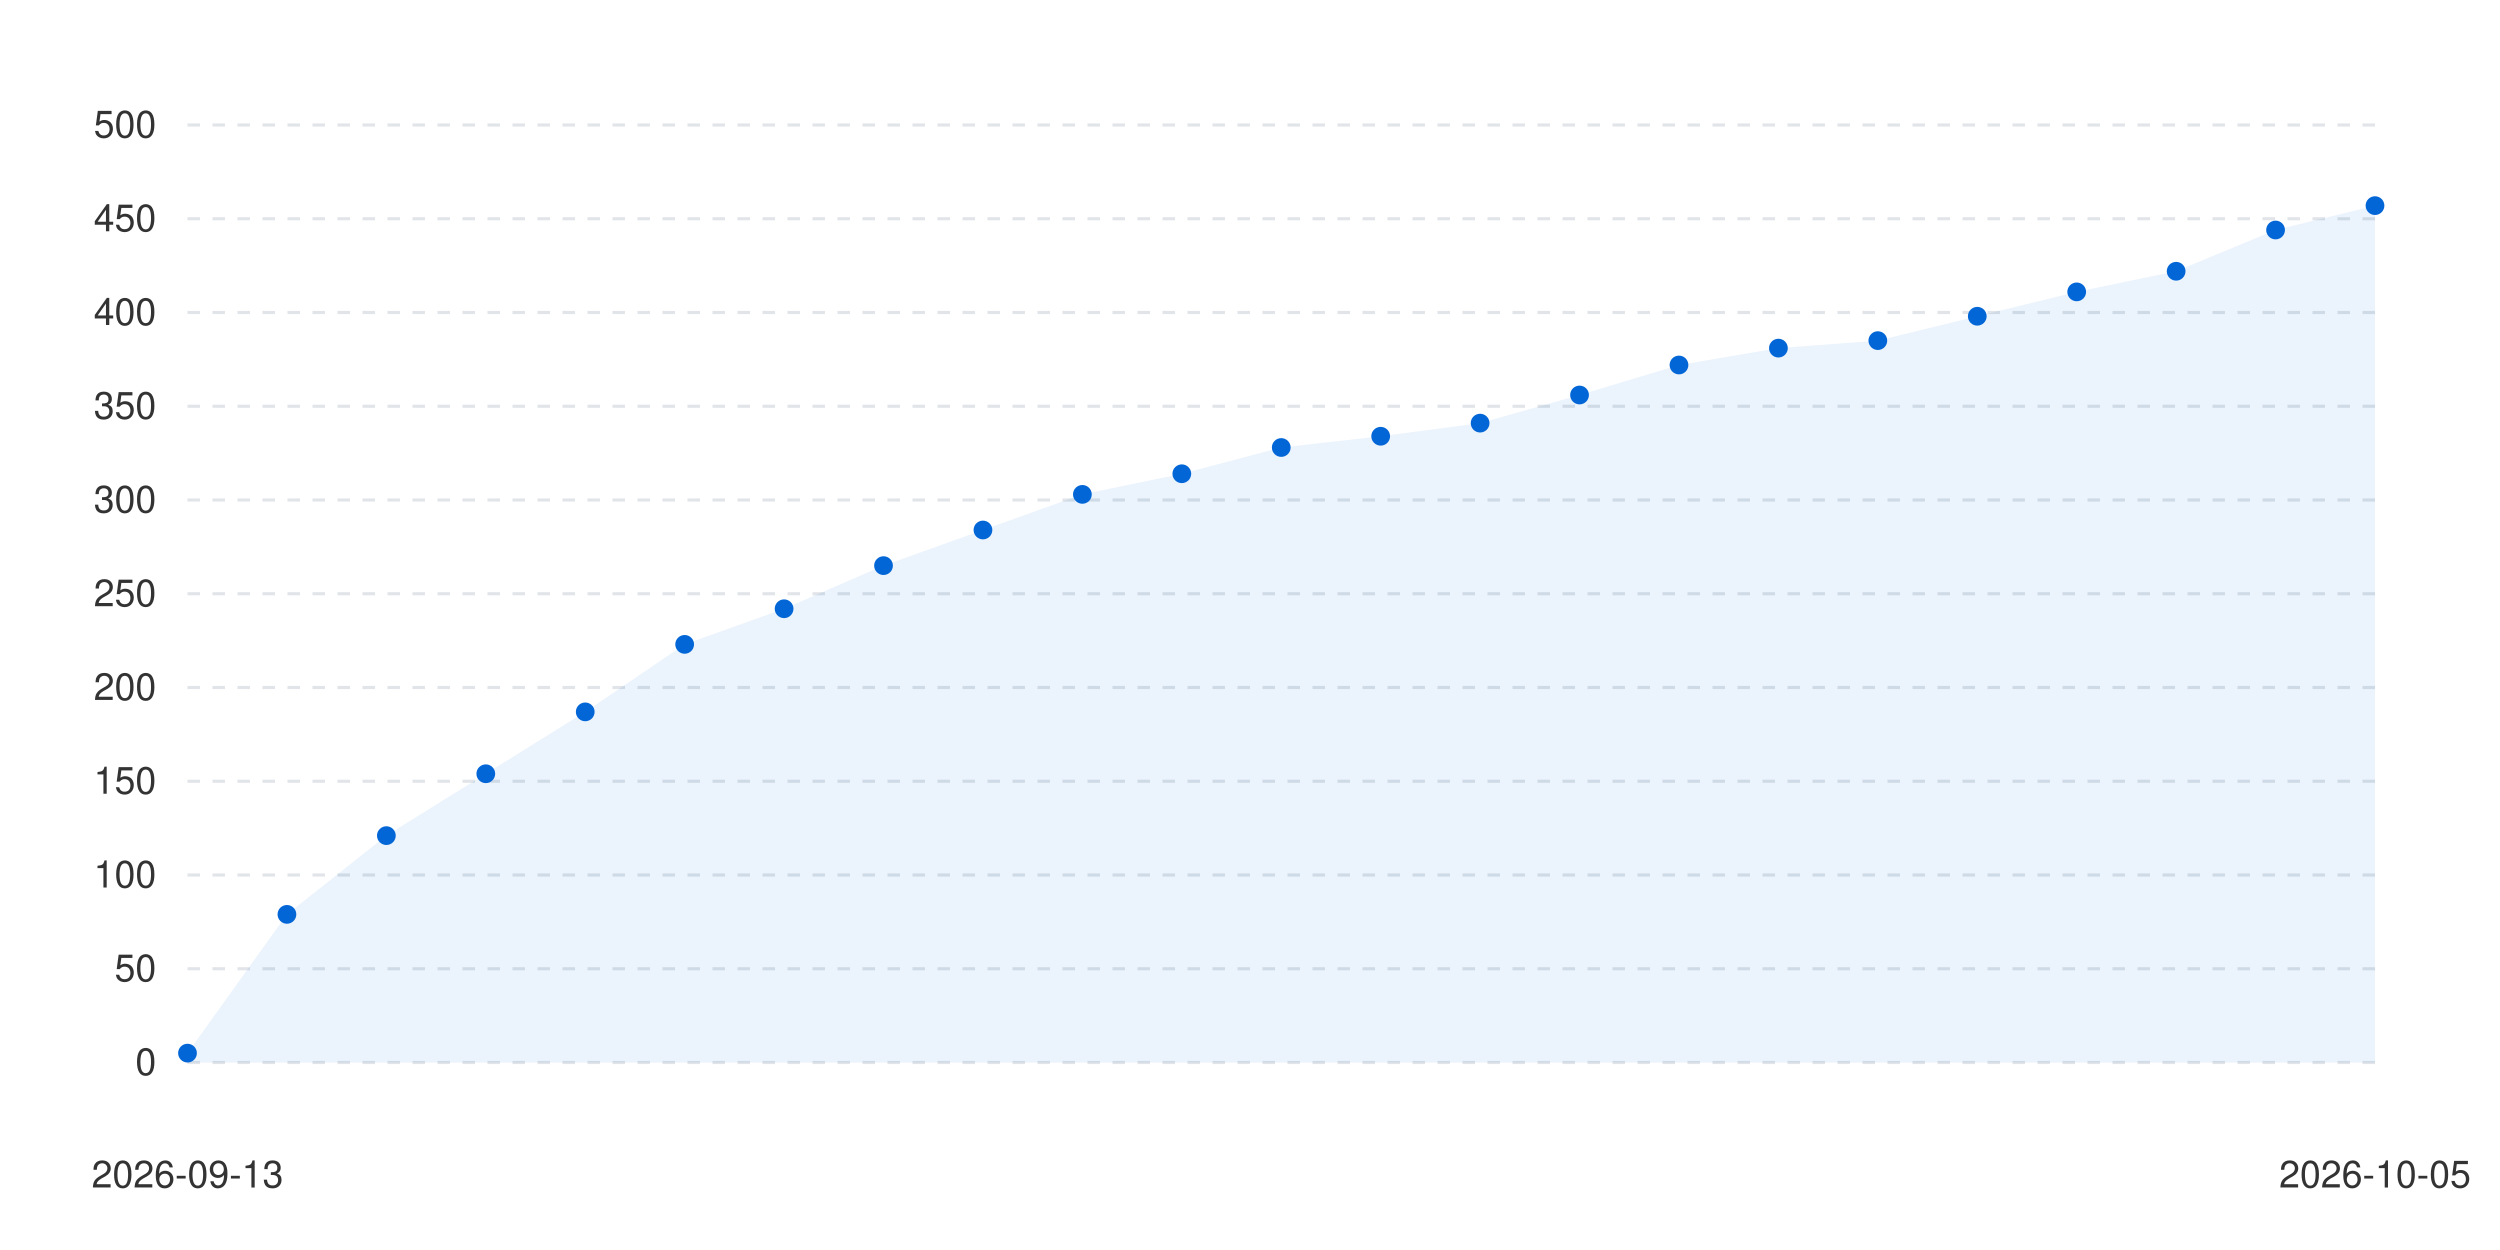
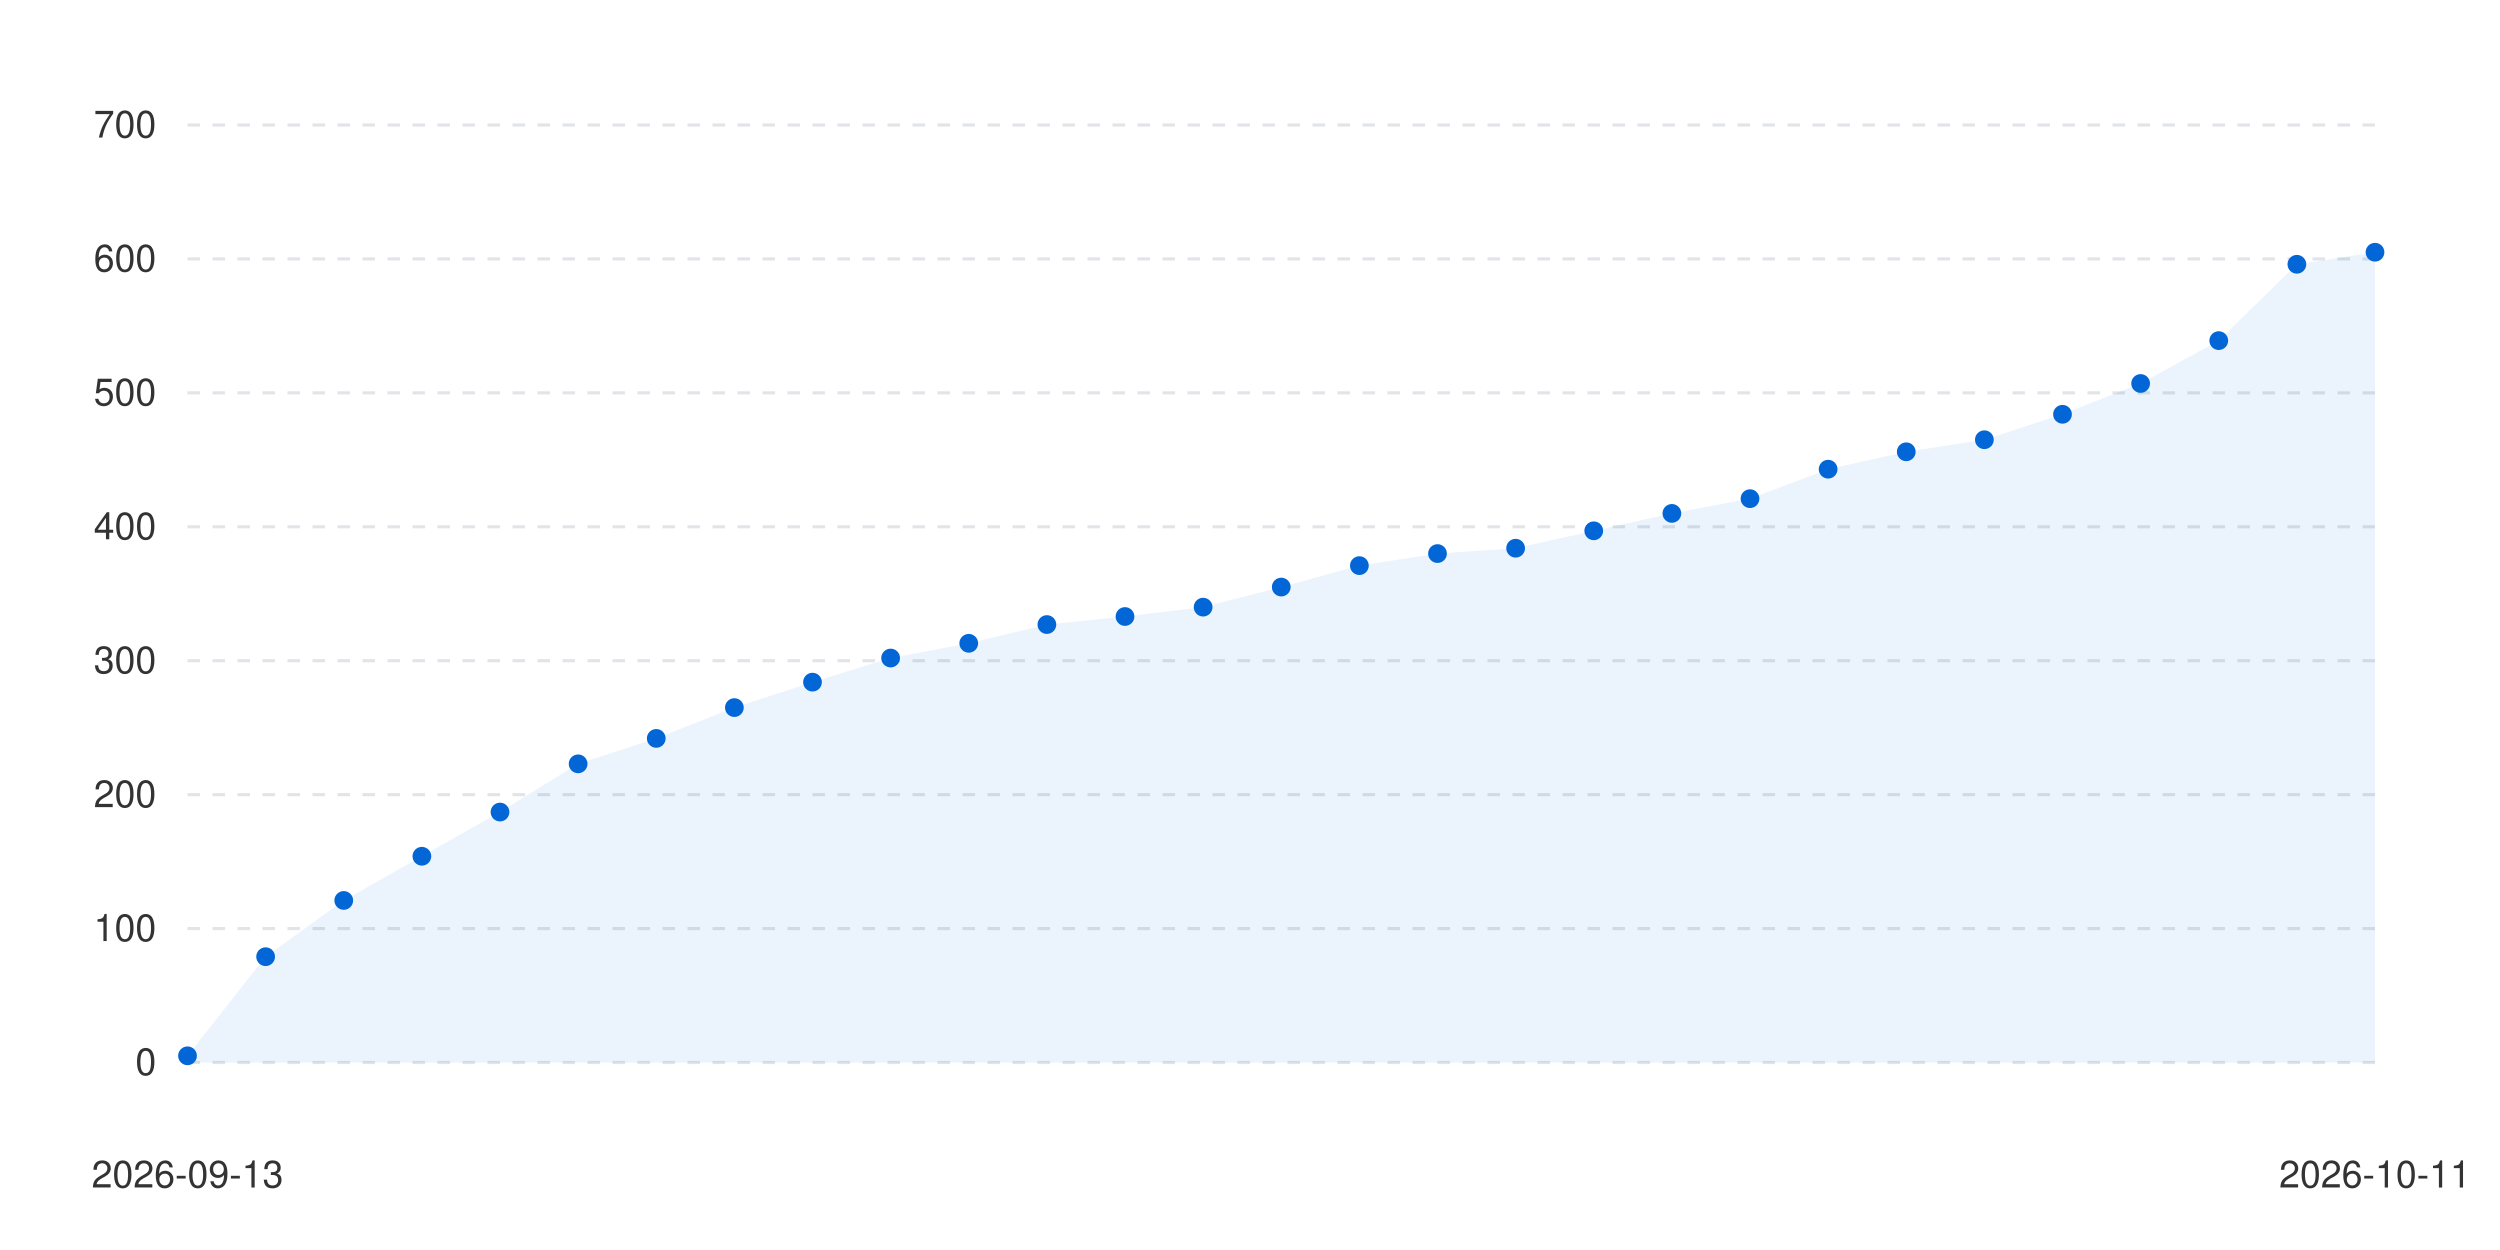
<svg xmlns="http://www.w3.org/2000/svg" viewBox="0 0 800 400" width="100%" height="auto">
  <style>
      .bg { fill: #ffffff; }
      .text { fill: #333333; font-family: -apple-system, BlinkMacSystemFont, "Segoe UI", Helvetica, Arial, sans-serif; font-size: 12px; }
      .grid { stroke: #e1e4e8; stroke-width: 1; stroke-dasharray: 4; }
      .line-anim {
        stroke-dasharray: 2000;
        stroke-dashoffset: 2000;
        animation: draw 1.2s cubic-bezier(0.4, 0, 0.2, 1) forwards;
      }
      .dot {
        transition: transform 0.2s ease, r 0.2s ease;
        cursor: pointer;
      }
      .dot:hover {
        r: 6px;
      }
      @keyframes draw {
        to { stroke-dashoffset: 0; }
      }
      @media (prefers-color-scheme: dark) {
        .bg { fill: #0d1117; }
        .text { fill: #c9d1d9; }
        .grid { stroke: #30363d; }
      }
    </style>
  <rect width="100%" height="100%" class="bg" />
  <g class="grids">
    <line x1="60" y1="340" x2="760" y2="340" class="grid" />
    <text x="50" y="344" class="text" text-anchor="end">0</text>
-     <line x1="60" y1="310" x2="760" y2="310" class="grid" />
-     <text x="50" y="314" class="text" text-anchor="end">50</text>
-     <line x1="60" y1="280" x2="760" y2="280" class="grid" />
-     <text x="50" y="284" class="text" text-anchor="end">100</text>
-     <line x1="60" y1="250" x2="760" y2="250" class="grid" />
-     <text x="50" y="254" class="text" text-anchor="end">150</text>
-     <line x1="60" y1="220" x2="760" y2="220" class="grid" />
-     <text x="50" y="224" class="text" text-anchor="end">200</text>
-     <line x1="60" y1="190" x2="760" y2="190" class="grid" />
-     <text x="50" y="194" class="text" text-anchor="end">250</text>
-     <line x1="60" y1="160" x2="760" y2="160" class="grid" />
-     <text x="50" y="164" class="text" text-anchor="end">300</text>
-     <line x1="60" y1="130" x2="760" y2="130" class="grid" />
-     <text x="50" y="134" class="text" text-anchor="end">350</text>
-     <line x1="60" y1="100" x2="760" y2="100" class="grid" />
-     <text x="50" y="104" class="text" text-anchor="end">400</text>
-     <line x1="60" y1="70" x2="760" y2="70" class="grid" />
-     <text x="50" y="74" class="text" text-anchor="end">450</text>
+     <line x1="60" y1="297.143" x2="760" y2="297.143" class="grid" />
+     <text x="50" y="301.143" class="text" text-anchor="end">100</text>
+     <line x1="60" y1="254.286" x2="760" y2="254.286" class="grid" />
+     <text x="50" y="258.286" class="text" text-anchor="end">200</text>
+     <line x1="60" y1="211.429" x2="760" y2="211.429" class="grid" />
+     <text x="50" y="215.429" class="text" text-anchor="end">300</text>
+     <line x1="60" y1="168.571" x2="760" y2="168.571" class="grid" />
+     <text x="50" y="172.571" class="text" text-anchor="end">400</text>
+     <line x1="60" y1="125.714" x2="760" y2="125.714" class="grid" />
+     <text x="50" y="129.714" class="text" text-anchor="end">500</text>
+     <line x1="60" y1="82.857" x2="760" y2="82.857" class="grid" />
+     <text x="50" y="86.857" class="text" text-anchor="end">600</text>
    <line x1="60" y1="40" x2="760" y2="40" class="grid" />
-     <text x="50" y="44" class="text" text-anchor="end">500</text>
+     <text x="50" y="44" class="text" text-anchor="end">700</text>
  </g>
  <g class="labels">
    <text x="60" y="380" class="text" text-anchor="middle">2026-09-13</text>
-     <text x="760" y="380" class="text" text-anchor="middle">2026-10-05</text>
+     <text x="760" y="380" class="text" text-anchor="middle">2026-10-11</text>
  </g>
  <g class="series-group series-0">
-     <path d="M 60 337 L 91.818 292.6 L 123.636 267.4 L 155.455 247.6 L 187.273 227.8 L 219.091 206.2 L 250.909 194.8 L 282.727 181 L 314.545 169.6 L 346.364 158.2 L 378.182 151.6 L 410 143.2 L 441.818 139.6 L 473.636 135.4 L 505.455 126.4 L 537.273 116.8 L 569.091 111.4 L 600.909 109 L 632.727 101.2 L 664.545 93.4 L 696.364 86.8 L 728.182 73.6 L 760 65.8 L 760 340 L 60 340 Z" fill="#0366d6" fill-opacity="0.08" class="area" />
-     <path d="M 60 337 L 91.818 292.6 L 123.636 267.4 L 155.455 247.6 L 187.273 227.8 L 219.091 206.2 L 250.909 194.8 L 282.727 181 L 314.545 169.6 L 346.364 158.2 L 378.182 151.6 L 410 143.2 L 441.818 139.6 L 473.636 135.4 L 505.455 126.4 L 537.273 116.8 L 569.091 111.4 L 600.909 109 L 632.727 101.2 L 664.545 93.4 L 696.364 86.8 L 728.182 73.6 L 760 65.8" stroke="#0366d6" stroke-width="2.5" fill="none" stroke-linecap="round" stroke-linejoin="round" class="line line-anim" />
+     <path d="M 60 337.857 L 85 306.143 L 110 288.143 L 135 274 L 160 259.857 L 185 244.429 L 210 236.286 L 235 226.429 L 260 218.286 L 285 210.571 L 310 205.857 L 335 199.857 L 360 197.286 L 385 194.286 L 410 187.857 L 435 181 L 460 177.143 L 485 175.429 L 510 169.857 L 535 164.286 L 560 159.571 L 585 150.143 L 610 144.571 L 635 140.714 L 660 132.571 L 685 122.714 L 710 109 L 735 84.571 L 760 80.714 L 760 340 L 60 340 Z" fill="#0366d6" fill-opacity="0.08" class="area" />
+     <path d="M 60 337.857 L 85 306.143 L 110 288.143 L 135 274 L 160 259.857 L 185 244.429 L 210 236.286 L 235 226.429 L 260 218.286 L 285 210.571 L 310 205.857 L 335 199.857 L 360 197.286 L 385 194.286 L 410 187.857 L 435 181 L 460 177.143 L 485 175.429 L 510 169.857 L 535 164.286 L 560 159.571 L 585 150.143 L 610 144.571 L 635 140.714 L 660 132.571 L 685 122.714 L 710 109 L 735 84.571 L 760 80.714" stroke="#0366d6" stroke-width="2.5" fill="none" stroke-linecap="round" stroke-linejoin="round" class="line line-anim" />
    <g class="dots">
-       <circle cx="60" cy="337" r="3" fill="#0366d6" class="dot" />
-       <circle cx="91.818" cy="292.6" r="3" fill="#0366d6" class="dot" />
-       <circle cx="123.636" cy="267.4" r="3" fill="#0366d6" class="dot" />
-       <circle cx="155.455" cy="247.6" r="3" fill="#0366d6" class="dot" />
-       <circle cx="187.273" cy="227.8" r="3" fill="#0366d6" class="dot" />
-       <circle cx="219.091" cy="206.2" r="3" fill="#0366d6" class="dot" />
-       <circle cx="250.909" cy="194.8" r="3" fill="#0366d6" class="dot" />
-       <circle cx="282.727" cy="181" r="3" fill="#0366d6" class="dot" />
-       <circle cx="314.545" cy="169.6" r="3" fill="#0366d6" class="dot" />
-       <circle cx="346.364" cy="158.2" r="3" fill="#0366d6" class="dot" />
-       <circle cx="378.182" cy="151.6" r="3" fill="#0366d6" class="dot" />
-       <circle cx="410" cy="143.2" r="3" fill="#0366d6" class="dot" />
-       <circle cx="441.818" cy="139.6" r="3" fill="#0366d6" class="dot" />
-       <circle cx="473.636" cy="135.4" r="3" fill="#0366d6" class="dot" />
-       <circle cx="505.455" cy="126.4" r="3" fill="#0366d6" class="dot" />
-       <circle cx="537.273" cy="116.8" r="3" fill="#0366d6" class="dot" />
-       <circle cx="569.091" cy="111.4" r="3" fill="#0366d6" class="dot" />
-       <circle cx="600.909" cy="109" r="3" fill="#0366d6" class="dot" />
-       <circle cx="632.727" cy="101.2" r="3" fill="#0366d6" class="dot" />
-       <circle cx="664.545" cy="93.4" r="3" fill="#0366d6" class="dot" />
-       <circle cx="696.364" cy="86.8" r="3" fill="#0366d6" class="dot" />
-       <circle cx="728.182" cy="73.6" r="3" fill="#0366d6" class="dot" />
-       <circle cx="760" cy="65.8" r="3" fill="#0366d6" class="dot" />
+       <circle cx="60" cy="337.857" r="3" fill="#0366d6" class="dot" />
+       <circle cx="85" cy="306.143" r="3" fill="#0366d6" class="dot" />
+       <circle cx="110" cy="288.143" r="3" fill="#0366d6" class="dot" />
+       <circle cx="135" cy="274" r="3" fill="#0366d6" class="dot" />
+       <circle cx="160" cy="259.857" r="3" fill="#0366d6" class="dot" />
+       <circle cx="185" cy="244.429" r="3" fill="#0366d6" class="dot" />
+       <circle cx="210" cy="236.286" r="3" fill="#0366d6" class="dot" />
+       <circle cx="235" cy="226.429" r="3" fill="#0366d6" class="dot" />
+       <circle cx="260" cy="218.286" r="3" fill="#0366d6" class="dot" />
+       <circle cx="285" cy="210.571" r="3" fill="#0366d6" class="dot" />
+       <circle cx="310" cy="205.857" r="3" fill="#0366d6" class="dot" />
+       <circle cx="335" cy="199.857" r="3" fill="#0366d6" class="dot" />
+       <circle cx="360" cy="197.286" r="3" fill="#0366d6" class="dot" />
+       <circle cx="385" cy="194.286" r="3" fill="#0366d6" class="dot" />
+       <circle cx="410" cy="187.857" r="3" fill="#0366d6" class="dot" />
+       <circle cx="435" cy="181" r="3" fill="#0366d6" class="dot" />
+       <circle cx="460" cy="177.143" r="3" fill="#0366d6" class="dot" />
+       <circle cx="485" cy="175.429" r="3" fill="#0366d6" class="dot" />
+       <circle cx="510" cy="169.857" r="3" fill="#0366d6" class="dot" />
+       <circle cx="535" cy="164.286" r="3" fill="#0366d6" class="dot" />
+       <circle cx="560" cy="159.571" r="3" fill="#0366d6" class="dot" />
+       <circle cx="585" cy="150.143" r="3" fill="#0366d6" class="dot" />
+       <circle cx="610" cy="144.571" r="3" fill="#0366d6" class="dot" />
+       <circle cx="635" cy="140.714" r="3" fill="#0366d6" class="dot" />
+       <circle cx="660" cy="132.571" r="3" fill="#0366d6" class="dot" />
+       <circle cx="685" cy="122.714" r="3" fill="#0366d6" class="dot" />
+       <circle cx="710" cy="109" r="3" fill="#0366d6" class="dot" />
+       <circle cx="735" cy="84.571" r="3" fill="#0366d6" class="dot" />
+       <circle cx="760" cy="80.714" r="3" fill="#0366d6" class="dot" />
    </g>
  </g>
</svg>
